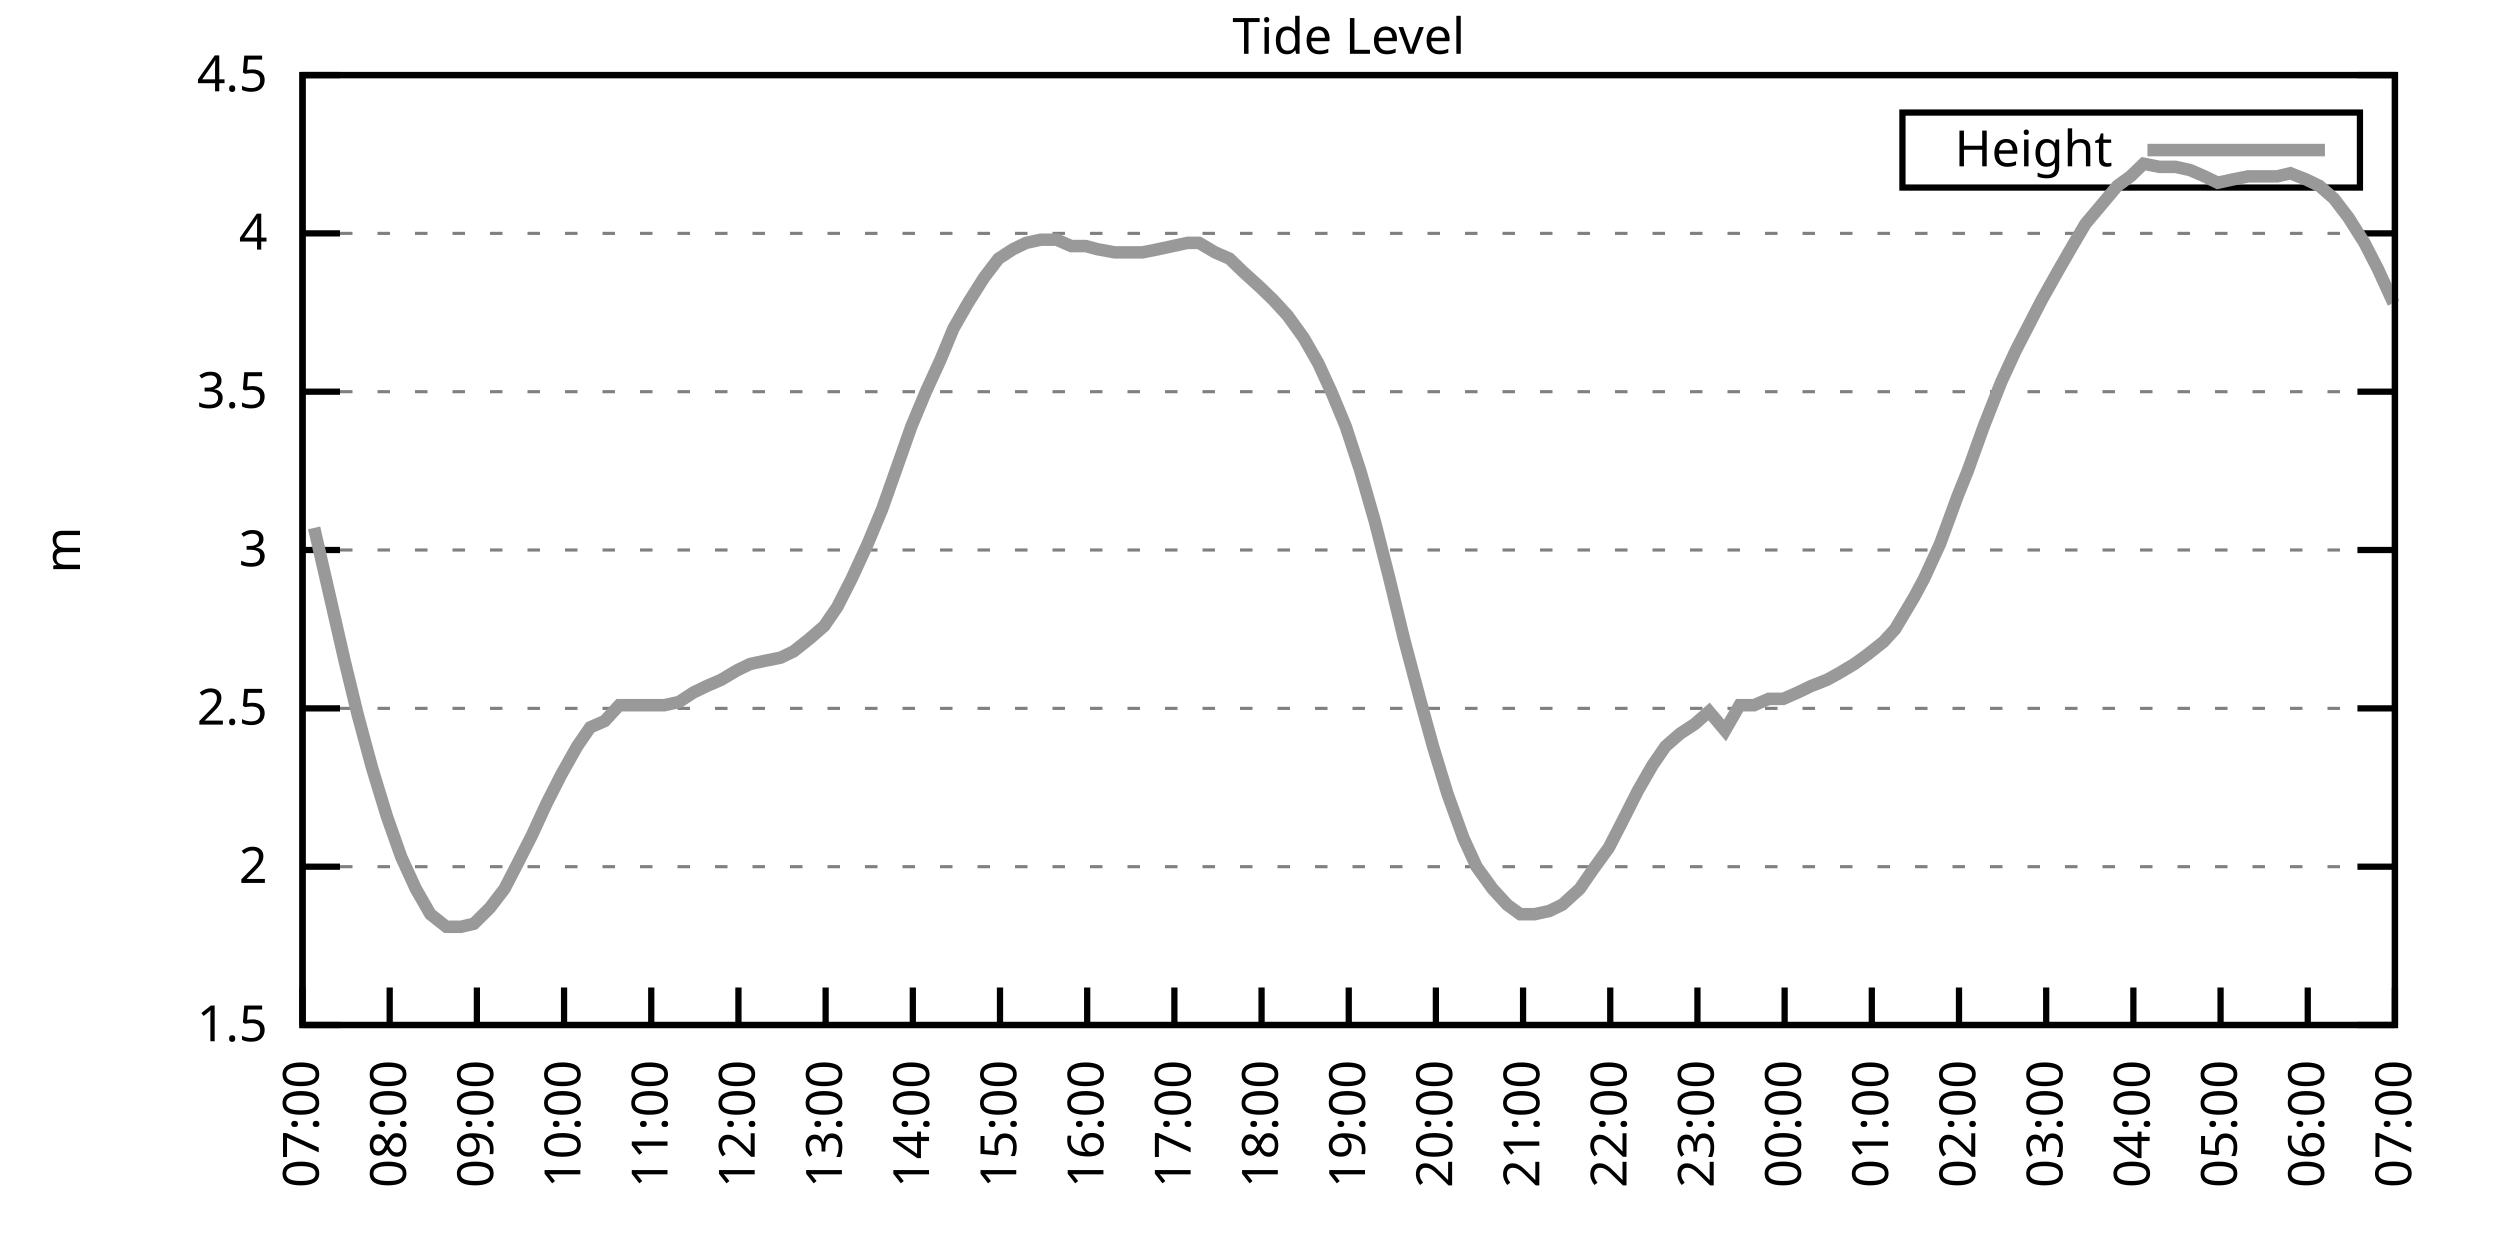
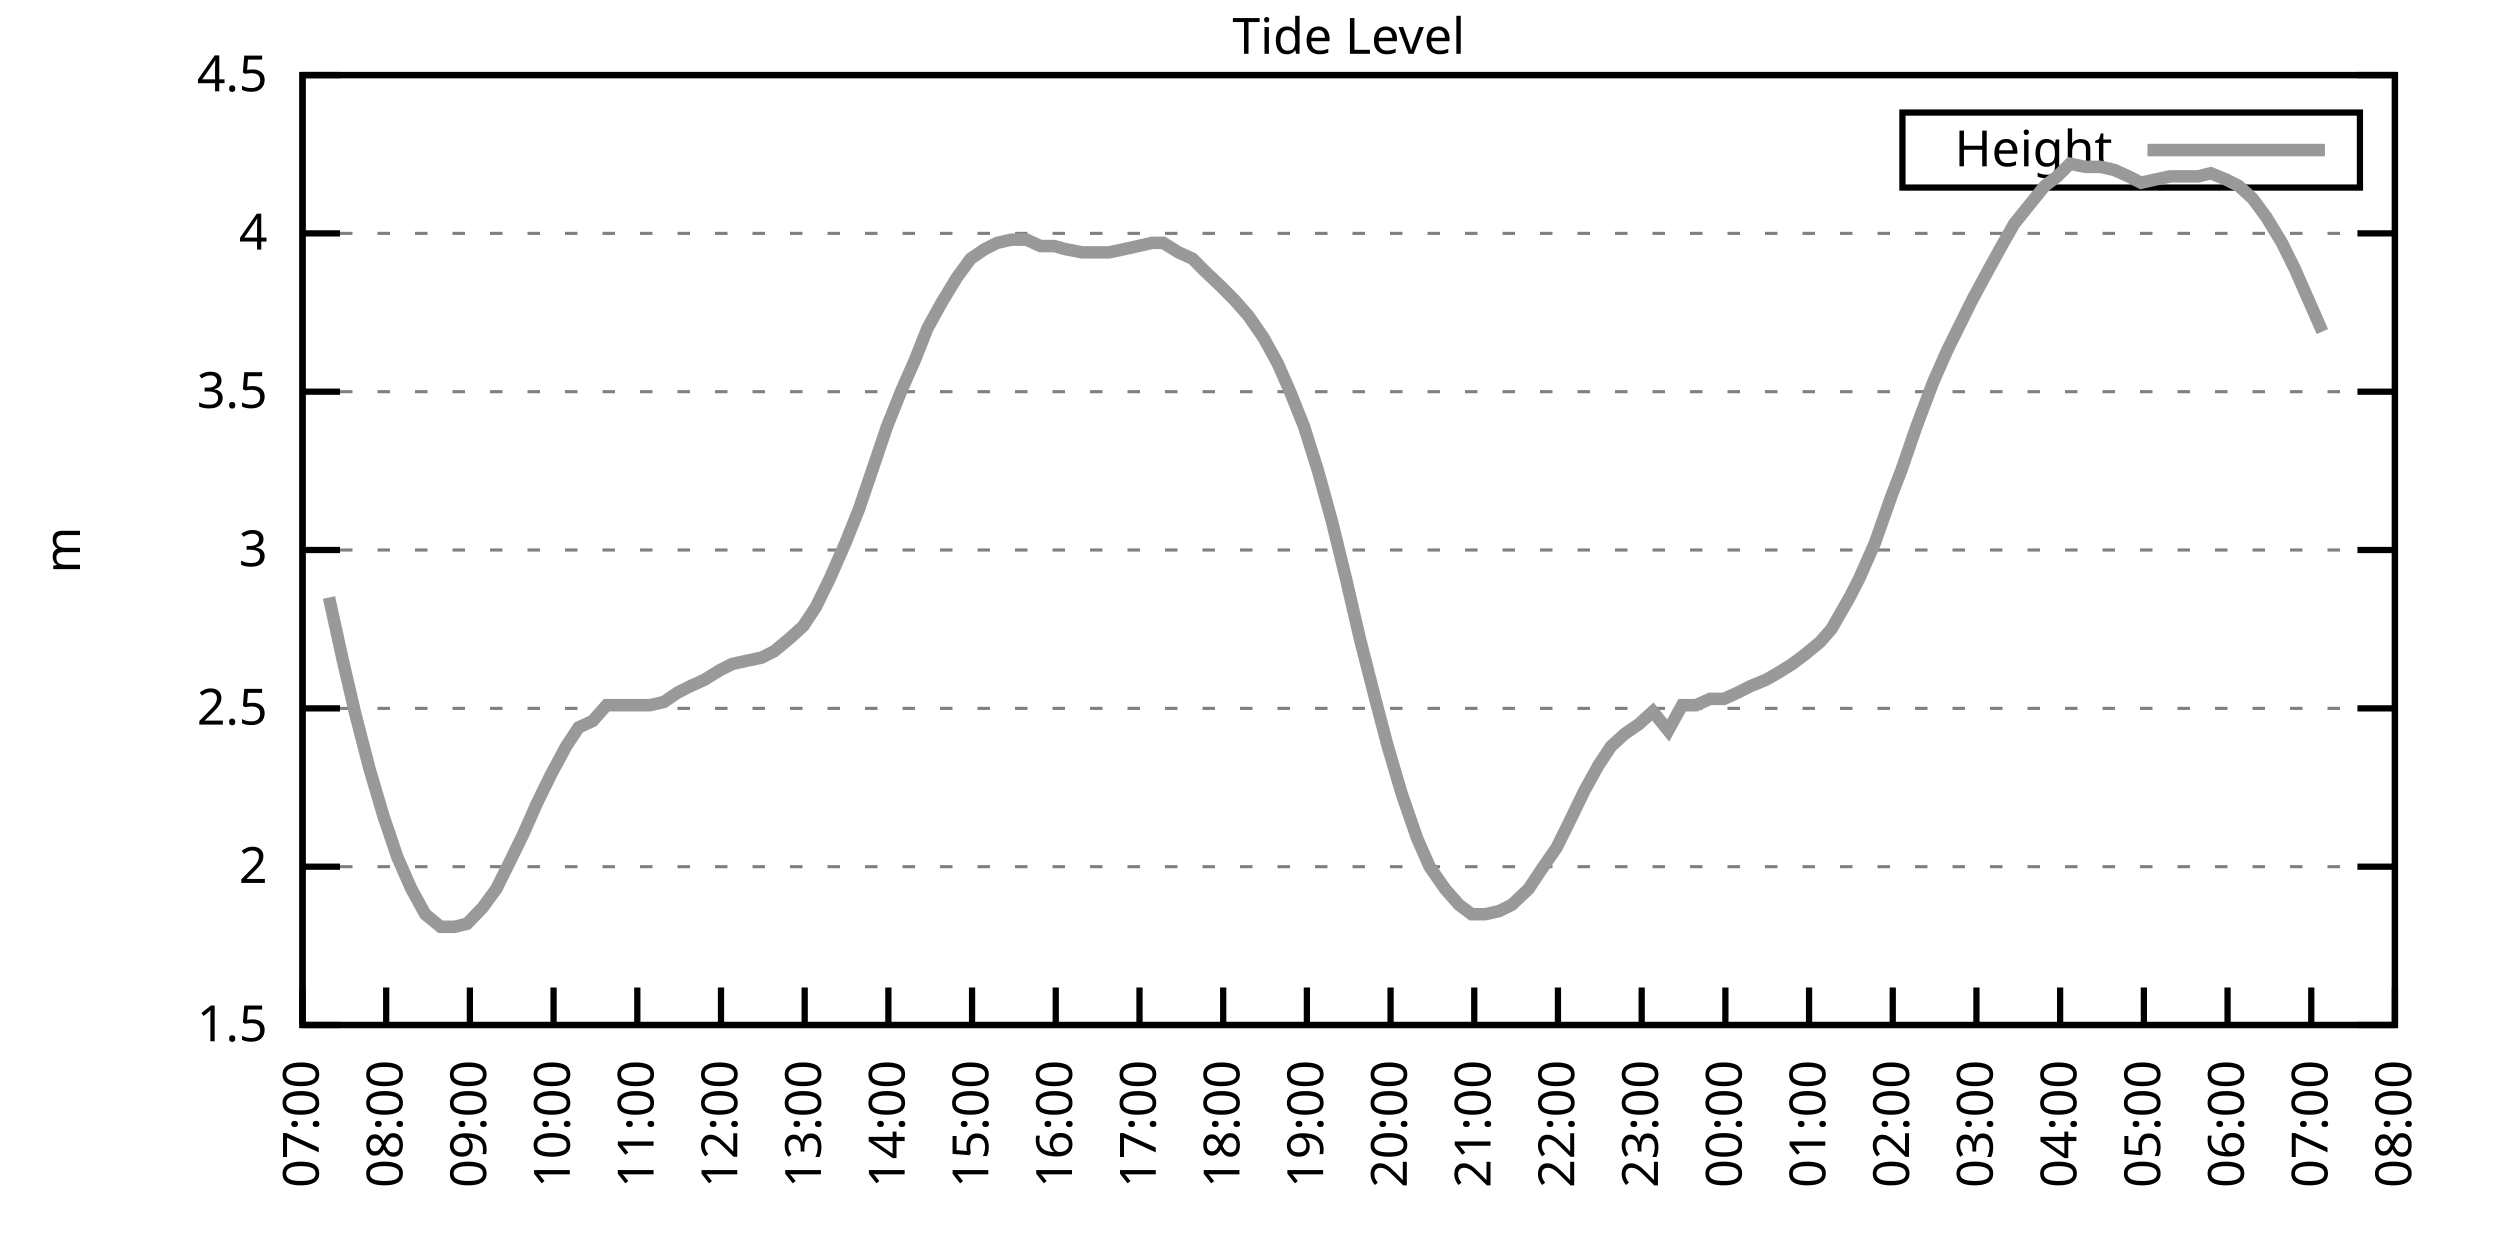
<svg xmlns="http://www.w3.org/2000/svg" xmlns:xlink="http://www.w3.org/1999/xlink" width="400" height="200" viewBox="0 0 400 200">
  <g id="gnuplot_canvas">
    <rect x="0" y="0" width="400" height="200" fill="none" />
    <defs>
      <circle id="gpDot" r="0.5" stroke-width="0.5" stroke="currentColor" />
      <path id="gpPt0" stroke-width="0.333" stroke="currentColor" d="M-1,0 h2 M0,-1 v2" />
      <path id="gpPt1" stroke-width="0.333" stroke="currentColor" d="M-1,-1 L1,1 M1,-1 L-1,1" />
      <path id="gpPt2" stroke-width="0.333" stroke="currentColor" d="M-1,0 L1,0 M0,-1 L0,1 M-1,-1 L1,1 M-1,1 L1,-1" />
      <rect id="gpPt3" stroke-width="0.333" stroke="currentColor" x="-1" y="-1" width="2" height="2" />
      <rect id="gpPt4" stroke-width="0.333" stroke="currentColor" fill="currentColor" x="-1" y="-1" width="2" height="2" />
      <circle id="gpPt5" stroke-width="0.333" stroke="currentColor" cx="0" cy="0" r="1" />
      <use xlink:href="#gpPt5" id="gpPt6" fill="currentColor" stroke="none" />
      <path id="gpPt7" stroke-width="0.333" stroke="currentColor" d="M0,-1.33 L-1.33,0.67 L1.33,0.67 z" />
      <use xlink:href="#gpPt7" id="gpPt8" fill="currentColor" stroke="none" />
      <use xlink:href="#gpPt7" id="gpPt9" stroke="currentColor" transform="rotate(180)" />
      <use xlink:href="#gpPt9" id="gpPt10" fill="currentColor" stroke="none" />
      <use xlink:href="#gpPt3" id="gpPt11" stroke="currentColor" transform="rotate(45)" />
      <use xlink:href="#gpPt11" id="gpPt12" fill="currentColor" stroke="none" />
      <path id="gpPt13" stroke-width="0.333" stroke="currentColor" d="M0,1.330 L1.265,0.411 L0.782,-1.067 L-0.782,-1.076 L-1.265,0.411 z" />
      <use xlink:href="#gpPt13" id="gpPt14" fill="currentColor" stroke="none" />
      <filter id="textbox" filterUnits="objectBoundingBox" x="0" y="0" height="1" width="1">
        <feFlood flood-color="white" flood-opacity="1" result="bgnd" />
        <feComposite in="SourceGraphic" in2="bgnd" operator="atop" />
      </filter>
      <filter id="greybox" filterUnits="objectBoundingBox" x="0" y="0" height="1" width="1">
        <feFlood flood-color="lightgrey" flood-opacity="1" result="grey" />
        <feComposite in="SourceGraphic" in2="grey" operator="atop" />
      </filter>
    </defs>
    <g fill="none" color="white" stroke="currentColor" stroke-width="1.00" stroke-linecap="butt" stroke-linejoin="miter">
</g>
    <g fill="none" color="black" stroke="currentColor" stroke-width="1.00" stroke-linecap="butt" stroke-linejoin="miter">
      <g stroke="none" shape-rendering="crispEdges">
        <polygon fill="rgb(255, 255, 255)" points="48.40,164.00 383.18,164.00 383.18,12.02 48.40,12.02 " />
      </g>
    </g>
    <g fill="none" color="black" stroke="currentColor" stroke-width="1.00" stroke-linecap="butt" stroke-linejoin="miter">
</g>
    <g fill="none" color="black" stroke="black" stroke-width="0.50" stroke-linecap="butt" stroke-linejoin="miter">
</g>
    <g fill="none" color="gray" stroke="currentColor" stroke-width="0.50" stroke-linecap="butt" stroke-linejoin="miter">
      <path stroke="gray" stroke-dasharray="2,4" class="gridline" d="M48.40,164.00 L383.19,164.00  " />
    </g>
    <g fill="none" color="gray" stroke="gray" stroke-width="1.00" stroke-linecap="butt" stroke-linejoin="miter">
</g>
    <g fill="none" color="black" stroke="currentColor" stroke-width="1.00" stroke-linecap="butt" stroke-linejoin="miter">
      <path stroke="black" d="M48.40,164.00 L54.40,164.00 M383.19,164.00 L377.19,164.00  " />
      <g transform="translate(42.80,166.60)" stroke="none" fill="black" font-family="Sans" font-size="8.00" text-anchor="end">
        <text>
          <tspan font-family="Sans"> 1.5</tspan>
        </text>
      </g>
    </g>
    <g fill="none" color="black" stroke="currentColor" stroke-width="1.00" stroke-linecap="butt" stroke-linejoin="miter">
</g>
    <g fill="none" color="black" stroke="black" stroke-width="0.50" stroke-linecap="butt" stroke-linejoin="miter">
</g>
    <g fill="none" color="gray" stroke="currentColor" stroke-width="0.50" stroke-linecap="butt" stroke-linejoin="miter">
      <path stroke="gray" stroke-dasharray="2,4" class="gridline" d="M48.40,138.67 L383.19,138.67  " />
    </g>
    <g fill="none" color="gray" stroke="gray" stroke-width="1.00" stroke-linecap="butt" stroke-linejoin="miter">
</g>
    <g fill="none" color="black" stroke="currentColor" stroke-width="1.00" stroke-linecap="butt" stroke-linejoin="miter">
      <path stroke="black" d="M48.40,138.67 L54.40,138.67 M383.19,138.67 L377.19,138.67  " />
      <g transform="translate(42.80,141.27)" stroke="none" fill="black" font-family="Sans" font-size="8.00" text-anchor="end">
        <text>
          <tspan font-family="Sans"> 2</tspan>
        </text>
      </g>
    </g>
    <g fill="none" color="black" stroke="currentColor" stroke-width="1.00" stroke-linecap="butt" stroke-linejoin="miter">
</g>
    <g fill="none" color="black" stroke="black" stroke-width="0.50" stroke-linecap="butt" stroke-linejoin="miter">
</g>
    <g fill="none" color="gray" stroke="currentColor" stroke-width="0.50" stroke-linecap="butt" stroke-linejoin="miter">
      <path stroke="gray" stroke-dasharray="2,4" class="gridline" d="M48.40,113.34 L383.19,113.34  " />
    </g>
    <g fill="none" color="gray" stroke="gray" stroke-width="1.00" stroke-linecap="butt" stroke-linejoin="miter">
</g>
    <g fill="none" color="black" stroke="currentColor" stroke-width="1.00" stroke-linecap="butt" stroke-linejoin="miter">
      <path stroke="black" d="M48.40,113.34 L54.40,113.34 M383.19,113.34 L377.19,113.34  " />
      <g transform="translate(42.80,115.94)" stroke="none" fill="black" font-family="Sans" font-size="8.00" text-anchor="end">
        <text>
          <tspan font-family="Sans"> 2.5</tspan>
        </text>
      </g>
    </g>
    <g fill="none" color="black" stroke="currentColor" stroke-width="1.00" stroke-linecap="butt" stroke-linejoin="miter">
</g>
    <g fill="none" color="black" stroke="black" stroke-width="0.50" stroke-linecap="butt" stroke-linejoin="miter">
</g>
    <g fill="none" color="gray" stroke="currentColor" stroke-width="0.50" stroke-linecap="butt" stroke-linejoin="miter">
      <path stroke="gray" stroke-dasharray="2,4" class="gridline" d="M48.40,88.00 L383.19,88.00  " />
    </g>
    <g fill="none" color="gray" stroke="gray" stroke-width="1.00" stroke-linecap="butt" stroke-linejoin="miter">
</g>
    <g fill="none" color="black" stroke="currentColor" stroke-width="1.00" stroke-linecap="butt" stroke-linejoin="miter">
      <path stroke="black" d="M48.40,88.00 L54.40,88.00 M383.19,88.00 L377.19,88.00  " />
      <g transform="translate(42.80,90.60)" stroke="none" fill="black" font-family="Sans" font-size="8.00" text-anchor="end">
        <text>
          <tspan font-family="Sans"> 3</tspan>
        </text>
      </g>
    </g>
    <g fill="none" color="black" stroke="currentColor" stroke-width="1.00" stroke-linecap="butt" stroke-linejoin="miter">
</g>
    <g fill="none" color="black" stroke="black" stroke-width="0.50" stroke-linecap="butt" stroke-linejoin="miter">
</g>
    <g fill="none" color="gray" stroke="currentColor" stroke-width="0.50" stroke-linecap="butt" stroke-linejoin="miter">
      <path stroke="gray" stroke-dasharray="2,4" class="gridline" d="M48.40,62.67 L383.19,62.67  " />
    </g>
    <g fill="none" color="gray" stroke="gray" stroke-width="1.00" stroke-linecap="butt" stroke-linejoin="miter">
</g>
    <g fill="none" color="black" stroke="currentColor" stroke-width="1.00" stroke-linecap="butt" stroke-linejoin="miter">
      <path stroke="black" d="M48.40,62.67 L54.40,62.67 M383.19,62.67 L377.19,62.67  " />
      <g transform="translate(42.80,65.27)" stroke="none" fill="black" font-family="Sans" font-size="8.00" text-anchor="end">
        <text>
          <tspan font-family="Sans"> 3.5</tspan>
        </text>
      </g>
    </g>
    <g fill="none" color="black" stroke="currentColor" stroke-width="1.00" stroke-linecap="butt" stroke-linejoin="miter">
</g>
    <g fill="none" color="black" stroke="black" stroke-width="0.50" stroke-linecap="butt" stroke-linejoin="miter">
</g>
    <g fill="none" color="gray" stroke="currentColor" stroke-width="0.50" stroke-linecap="butt" stroke-linejoin="miter">
      <path stroke="gray" stroke-dasharray="2,4" class="gridline" d="M48.40,37.34 L383.19,37.34  " />
    </g>
    <g fill="none" color="gray" stroke="gray" stroke-width="1.00" stroke-linecap="butt" stroke-linejoin="miter">
</g>
    <g fill="none" color="black" stroke="currentColor" stroke-width="1.00" stroke-linecap="butt" stroke-linejoin="miter">
      <path stroke="black" d="M48.40,37.34 L54.40,37.34 M383.19,37.34 L377.19,37.34  " />
      <g transform="translate(42.80,39.94)" stroke="none" fill="black" font-family="Sans" font-size="8.00" text-anchor="end">
        <text>
          <tspan font-family="Sans"> 4</tspan>
        </text>
      </g>
    </g>
    <g fill="none" color="black" stroke="currentColor" stroke-width="1.00" stroke-linecap="butt" stroke-linejoin="miter">
</g>
    <g fill="none" color="black" stroke="black" stroke-width="0.50" stroke-linecap="butt" stroke-linejoin="miter">
</g>
    <g fill="none" color="gray" stroke="currentColor" stroke-width="0.50" stroke-linecap="butt" stroke-linejoin="miter">
      <path stroke="gray" stroke-dasharray="2,4" class="gridline" d="M48.40,12.01 L383.19,12.01  " />
    </g>
    <g fill="none" color="gray" stroke="gray" stroke-width="1.00" stroke-linecap="butt" stroke-linejoin="miter">
</g>
    <g fill="none" color="black" stroke="currentColor" stroke-width="1.00" stroke-linecap="butt" stroke-linejoin="miter">
      <path stroke="black" d="M48.40,12.01 L54.40,12.01 M383.19,12.01 L377.19,12.01  " />
      <g transform="translate(42.80,14.61)" stroke="none" fill="black" font-family="Sans" font-size="8.00" text-anchor="end">
        <text>
          <tspan font-family="Sans"> 4.5</tspan>
        </text>
      </g>
    </g>
    <g fill="none" color="black" stroke="currentColor" stroke-width="1.00" stroke-linecap="butt" stroke-linejoin="miter">
      <path stroke="black" d="M48.40,164.00 L48.40,158.00  " />
      <g transform="translate(51.00,169.60) rotate(270.00)" stroke="none" fill="black" font-family="Sans" font-size="8.00" text-anchor="end">
        <text>
          <tspan font-family="Sans">07:00</tspan>
        </text>
      </g>
    </g>
    <g fill="none" color="black" stroke="currentColor" stroke-width="1.00" stroke-linecap="butt" stroke-linejoin="miter">
-       <path stroke="black" d="M62.35,164.00 L62.35,158.00  " />
-       <g transform="translate(64.95,169.60) rotate(270.00)" stroke="none" fill="black" font-family="Sans" font-size="8.00" text-anchor="end">
+       <path stroke="black" d="M61.79,164.00 L61.79,158.00  " />
+       <g transform="translate(64.39,169.60) rotate(270.00)" stroke="none" fill="black" font-family="Sans" font-size="8.00" text-anchor="end">
        <text>
          <tspan font-family="Sans">08:00</tspan>
        </text>
      </g>
    </g>
    <g fill="none" color="black" stroke="currentColor" stroke-width="1.00" stroke-linecap="butt" stroke-linejoin="miter">
-       <path stroke="black" d="M76.30,164.00 L76.30,158.00  " />
-       <g transform="translate(78.90,169.60) rotate(270.00)" stroke="none" fill="black" font-family="Sans" font-size="8.00" text-anchor="end">
+       <path stroke="black" d="M75.18,164.00 L75.18,158.00  " />
+       <g transform="translate(77.78,169.60) rotate(270.00)" stroke="none" fill="black" font-family="Sans" font-size="8.00" text-anchor="end">
        <text>
          <tspan font-family="Sans">09:00</tspan>
        </text>
      </g>
    </g>
    <g fill="none" color="black" stroke="currentColor" stroke-width="1.00" stroke-linecap="butt" stroke-linejoin="miter">
-       <path stroke="black" d="M90.25,164.00 L90.25,158.00  " />
-       <g transform="translate(92.85,169.60) rotate(270.00)" stroke="none" fill="black" font-family="Sans" font-size="8.00" text-anchor="end">
+       <path stroke="black" d="M88.57,164.00 L88.57,158.00  " />
+       <g transform="translate(91.17,169.60) rotate(270.00)" stroke="none" fill="black" font-family="Sans" font-size="8.00" text-anchor="end">
        <text>
          <tspan font-family="Sans">10:00</tspan>
        </text>
      </g>
    </g>
    <g fill="none" color="black" stroke="currentColor" stroke-width="1.00" stroke-linecap="butt" stroke-linejoin="miter">
-       <path stroke="black" d="M104.20,164.00 L104.20,158.00  " />
-       <g transform="translate(106.80,169.60) rotate(270.00)" stroke="none" fill="black" font-family="Sans" font-size="8.00" text-anchor="end">
+       <path stroke="black" d="M101.97,164.00 L101.97,158.00  " />
+       <g transform="translate(104.57,169.60) rotate(270.00)" stroke="none" fill="black" font-family="Sans" font-size="8.00" text-anchor="end">
        <text>
          <tspan font-family="Sans">11:00</tspan>
        </text>
      </g>
    </g>
    <g fill="none" color="black" stroke="currentColor" stroke-width="1.00" stroke-linecap="butt" stroke-linejoin="miter">
-       <path stroke="black" d="M118.15,164.00 L118.15,158.00  " />
-       <g transform="translate(120.75,169.60) rotate(270.00)" stroke="none" fill="black" font-family="Sans" font-size="8.00" text-anchor="end">
+       <path stroke="black" d="M115.36,164.00 L115.36,158.00  " />
+       <g transform="translate(117.96,169.60) rotate(270.00)" stroke="none" fill="black" font-family="Sans" font-size="8.00" text-anchor="end">
        <text>
          <tspan font-family="Sans">12:00</tspan>
        </text>
      </g>
    </g>
    <g fill="none" color="black" stroke="currentColor" stroke-width="1.00" stroke-linecap="butt" stroke-linejoin="miter">
-       <path stroke="black" d="M132.10,164.00 L132.10,158.00  " />
-       <g transform="translate(134.70,169.60) rotate(270.00)" stroke="none" fill="black" font-family="Sans" font-size="8.00" text-anchor="end">
+       <path stroke="black" d="M128.75,164.00 L128.75,158.00  " />
+       <g transform="translate(131.35,169.60) rotate(270.00)" stroke="none" fill="black" font-family="Sans" font-size="8.00" text-anchor="end">
        <text>
          <tspan font-family="Sans">13:00</tspan>
        </text>
      </g>
    </g>
    <g fill="none" color="black" stroke="currentColor" stroke-width="1.00" stroke-linecap="butt" stroke-linejoin="miter">
-       <path stroke="black" d="M146.05,164.00 L146.05,158.00  " />
-       <g transform="translate(148.65,169.60) rotate(270.00)" stroke="none" fill="black" font-family="Sans" font-size="8.00" text-anchor="end">
+       <path stroke="black" d="M142.14,164.00 L142.14,158.00  " />
+       <g transform="translate(144.74,169.60) rotate(270.00)" stroke="none" fill="black" font-family="Sans" font-size="8.00" text-anchor="end">
        <text>
          <tspan font-family="Sans">14:00</tspan>
        </text>
      </g>
    </g>
    <g fill="none" color="black" stroke="currentColor" stroke-width="1.00" stroke-linecap="butt" stroke-linejoin="miter">
-       <path stroke="black" d="M160.00,164.00 L160.00,158.00  " />
-       <g transform="translate(162.60,169.60) rotate(270.00)" stroke="none" fill="black" font-family="Sans" font-size="8.00" text-anchor="end">
+       <path stroke="black" d="M155.53,164.00 L155.53,158.00  " />
+       <g transform="translate(158.13,169.60) rotate(270.00)" stroke="none" fill="black" font-family="Sans" font-size="8.00" text-anchor="end">
        <text>
          <tspan font-family="Sans">15:00</tspan>
        </text>
      </g>
    </g>
    <g fill="none" color="black" stroke="currentColor" stroke-width="1.00" stroke-linecap="butt" stroke-linejoin="miter">
-       <path stroke="black" d="M173.95,164.00 L173.95,158.00  " />
-       <g transform="translate(176.55,169.60) rotate(270.00)" stroke="none" fill="black" font-family="Sans" font-size="8.00" text-anchor="end">
+       <path stroke="black" d="M168.92,164.00 L168.92,158.00  " />
+       <g transform="translate(171.52,169.60) rotate(270.00)" stroke="none" fill="black" font-family="Sans" font-size="8.00" text-anchor="end">
        <text>
          <tspan font-family="Sans">16:00</tspan>
        </text>
      </g>
    </g>
    <g fill="none" color="black" stroke="currentColor" stroke-width="1.00" stroke-linecap="butt" stroke-linejoin="miter">
-       <path stroke="black" d="M187.90,164.00 L187.90,158.00  " />
-       <g transform="translate(190.50,169.60) rotate(270.00)" stroke="none" fill="black" font-family="Sans" font-size="8.00" text-anchor="end">
+       <path stroke="black" d="M182.32,164.00 L182.32,158.00  " />
+       <g transform="translate(184.92,169.60) rotate(270.00)" stroke="none" fill="black" font-family="Sans" font-size="8.00" text-anchor="end">
        <text>
          <tspan font-family="Sans">17:00</tspan>
        </text>
      </g>
    </g>
    <g fill="none" color="black" stroke="currentColor" stroke-width="1.00" stroke-linecap="butt" stroke-linejoin="miter">
-       <path stroke="black" d="M201.85,164.00 L201.85,158.00  " />
-       <g transform="translate(204.45,169.60) rotate(270.00)" stroke="none" fill="black" font-family="Sans" font-size="8.00" text-anchor="end">
+       <path stroke="black" d="M195.71,164.00 L195.71,158.00  " />
+       <g transform="translate(198.31,169.60) rotate(270.00)" stroke="none" fill="black" font-family="Sans" font-size="8.00" text-anchor="end">
        <text>
          <tspan font-family="Sans">18:00</tspan>
        </text>
      </g>
    </g>
    <g fill="none" color="black" stroke="currentColor" stroke-width="1.00" stroke-linecap="butt" stroke-linejoin="miter">
-       <path stroke="black" d="M215.80,164.00 L215.80,158.00  " />
-       <g transform="translate(218.40,169.60) rotate(270.00)" stroke="none" fill="black" font-family="Sans" font-size="8.00" text-anchor="end">
+       <path stroke="black" d="M209.10,164.00 L209.10,158.00  " />
+       <g transform="translate(211.70,169.60) rotate(270.00)" stroke="none" fill="black" font-family="Sans" font-size="8.00" text-anchor="end">
        <text>
          <tspan font-family="Sans">19:00</tspan>
        </text>
      </g>
    </g>
    <g fill="none" color="black" stroke="currentColor" stroke-width="1.00" stroke-linecap="butt" stroke-linejoin="miter">
-       <path stroke="black" d="M229.74,164.00 L229.74,158.00  " />
-       <g transform="translate(232.34,169.60) rotate(270.00)" stroke="none" fill="black" font-family="Sans" font-size="8.00" text-anchor="end">
+       <path stroke="black" d="M222.49,164.00 L222.49,158.00  " />
+       <g transform="translate(225.09,169.60) rotate(270.00)" stroke="none" fill="black" font-family="Sans" font-size="8.00" text-anchor="end">
        <text>
          <tspan font-family="Sans">20:00</tspan>
        </text>
      </g>
    </g>
    <g fill="none" color="black" stroke="currentColor" stroke-width="1.00" stroke-linecap="butt" stroke-linejoin="miter">
-       <path stroke="black" d="M243.69,164.00 L243.69,158.00  " />
-       <g transform="translate(246.29,169.60) rotate(270.00)" stroke="none" fill="black" font-family="Sans" font-size="8.00" text-anchor="end">
+       <path stroke="black" d="M235.88,164.00 L235.88,158.00  " />
+       <g transform="translate(238.48,169.60) rotate(270.00)" stroke="none" fill="black" font-family="Sans" font-size="8.00" text-anchor="end">
        <text>
          <tspan font-family="Sans">21:00</tspan>
        </text>
      </g>
    </g>
    <g fill="none" color="black" stroke="currentColor" stroke-width="1.00" stroke-linecap="butt" stroke-linejoin="miter">
-       <path stroke="black" d="M257.64,164.00 L257.64,158.00  " />
-       <g transform="translate(260.24,169.60) rotate(270.00)" stroke="none" fill="black" font-family="Sans" font-size="8.00" text-anchor="end">
+       <path stroke="black" d="M249.27,164.00 L249.27,158.00  " />
+       <g transform="translate(251.87,169.60) rotate(270.00)" stroke="none" fill="black" font-family="Sans" font-size="8.00" text-anchor="end">
        <text>
          <tspan font-family="Sans">22:00</tspan>
        </text>
      </g>
    </g>
    <g fill="none" color="black" stroke="currentColor" stroke-width="1.00" stroke-linecap="butt" stroke-linejoin="miter">
-       <path stroke="black" d="M271.59,164.00 L271.59,158.00  " />
-       <g transform="translate(274.19,169.60) rotate(270.00)" stroke="none" fill="black" font-family="Sans" font-size="8.00" text-anchor="end">
+       <path stroke="black" d="M262.67,164.00 L262.67,158.00  " />
+       <g transform="translate(265.27,169.60) rotate(270.00)" stroke="none" fill="black" font-family="Sans" font-size="8.00" text-anchor="end">
        <text>
          <tspan font-family="Sans">23:00</tspan>
        </text>
      </g>
    </g>
    <g fill="none" color="black" stroke="currentColor" stroke-width="1.00" stroke-linecap="butt" stroke-linejoin="miter">
-       <path stroke="black" d="M285.54,164.00 L285.54,158.00  " />
-       <g transform="translate(288.14,169.60) rotate(270.00)" stroke="none" fill="black" font-family="Sans" font-size="8.00" text-anchor="end">
+       <path stroke="black" d="M276.06,164.00 L276.06,158.00  " />
+       <g transform="translate(278.66,169.60) rotate(270.00)" stroke="none" fill="black" font-family="Sans" font-size="8.00" text-anchor="end">
        <text>
          <tspan font-family="Sans">00:00</tspan>
        </text>
      </g>
    </g>
    <g fill="none" color="black" stroke="currentColor" stroke-width="1.00" stroke-linecap="butt" stroke-linejoin="miter">
-       <path stroke="black" d="M299.49,164.00 L299.49,158.00  " />
-       <g transform="translate(302.09,169.60) rotate(270.00)" stroke="none" fill="black" font-family="Sans" font-size="8.00" text-anchor="end">
+       <path stroke="black" d="M289.45,164.00 L289.45,158.00  " />
+       <g transform="translate(292.05,169.60) rotate(270.00)" stroke="none" fill="black" font-family="Sans" font-size="8.00" text-anchor="end">
        <text>
          <tspan font-family="Sans">01:00</tspan>
        </text>
      </g>
    </g>
    <g fill="none" color="black" stroke="currentColor" stroke-width="1.00" stroke-linecap="butt" stroke-linejoin="miter">
-       <path stroke="black" d="M313.44,164.00 L313.44,158.00  " />
-       <g transform="translate(316.04,169.60) rotate(270.00)" stroke="none" fill="black" font-family="Sans" font-size="8.00" text-anchor="end">
+       <path stroke="black" d="M302.84,164.00 L302.84,158.00  " />
+       <g transform="translate(305.44,169.60) rotate(270.00)" stroke="none" fill="black" font-family="Sans" font-size="8.00" text-anchor="end">
        <text>
          <tspan font-family="Sans">02:00</tspan>
        </text>
      </g>
    </g>
    <g fill="none" color="black" stroke="currentColor" stroke-width="1.00" stroke-linecap="butt" stroke-linejoin="miter">
-       <path stroke="black" d="M327.39,164.00 L327.39,158.00  " />
-       <g transform="translate(329.99,169.60) rotate(270.00)" stroke="none" fill="black" font-family="Sans" font-size="8.00" text-anchor="end">
+       <path stroke="black" d="M316.23,164.00 L316.23,158.00  " />
+       <g transform="translate(318.83,169.60) rotate(270.00)" stroke="none" fill="black" font-family="Sans" font-size="8.00" text-anchor="end">
        <text>
          <tspan font-family="Sans">03:00</tspan>
        </text>
      </g>
    </g>
    <g fill="none" color="black" stroke="currentColor" stroke-width="1.00" stroke-linecap="butt" stroke-linejoin="miter">
-       <path stroke="black" d="M341.34,164.00 L341.34,158.00  " />
-       <g transform="translate(343.94,169.60) rotate(270.00)" stroke="none" fill="black" font-family="Sans" font-size="8.00" text-anchor="end">
+       <path stroke="black" d="M329.62,164.00 L329.62,158.00  " />
+       <g transform="translate(332.22,169.60) rotate(270.00)" stroke="none" fill="black" font-family="Sans" font-size="8.00" text-anchor="end">
        <text>
          <tspan font-family="Sans">04:00</tspan>
        </text>
      </g>
    </g>
    <g fill="none" color="black" stroke="currentColor" stroke-width="1.00" stroke-linecap="butt" stroke-linejoin="miter">
-       <path stroke="black" d="M355.29,164.00 L355.29,158.00  " />
-       <g transform="translate(357.89,169.60) rotate(270.00)" stroke="none" fill="black" font-family="Sans" font-size="8.00" text-anchor="end">
+       <path stroke="black" d="M343.02,164.00 L343.02,158.00  " />
+       <g transform="translate(345.62,169.60) rotate(270.00)" stroke="none" fill="black" font-family="Sans" font-size="8.00" text-anchor="end">
        <text>
          <tspan font-family="Sans">05:00</tspan>
        </text>
      </g>
    </g>
    <g fill="none" color="black" stroke="currentColor" stroke-width="1.00" stroke-linecap="butt" stroke-linejoin="miter">
-       <path stroke="black" d="M369.24,164.00 L369.24,158.00  " />
-       <g transform="translate(371.84,169.60) rotate(270.00)" stroke="none" fill="black" font-family="Sans" font-size="8.00" text-anchor="end">
+       <path stroke="black" d="M356.41,164.00 L356.41,158.00  " />
+       <g transform="translate(359.01,169.60) rotate(270.00)" stroke="none" fill="black" font-family="Sans" font-size="8.00" text-anchor="end">
        <text>
          <tspan font-family="Sans">06:00</tspan>
+         </text>
+       </g>
+     </g>
+     <g fill="none" color="black" stroke="currentColor" stroke-width="1.00" stroke-linecap="butt" stroke-linejoin="miter">
+       <path stroke="black" d="M369.80,164.00 L369.80,158.00  " />
+       <g transform="translate(372.40,169.60) rotate(270.00)" stroke="none" fill="black" font-family="Sans" font-size="8.00" text-anchor="end">
+         <text>
+           <tspan font-family="Sans">07:00</tspan>
        </text>
      </g>
    </g>
    <g fill="none" color="black" stroke="currentColor" stroke-width="1.00" stroke-linecap="butt" stroke-linejoin="miter">
      <path stroke="black" d="M383.19,164.00 L383.19,158.00  " />
      <g transform="translate(385.79,169.60) rotate(270.00)" stroke="none" fill="black" font-family="Sans" font-size="8.00" text-anchor="end">
        <text>
-           <tspan font-family="Sans">07:00</tspan>
+           <tspan font-family="Sans">08:00</tspan>
        </text>
      </g>
    </g>
    <g fill="none" color="black" stroke="currentColor" stroke-width="1.00" stroke-linecap="butt" stroke-linejoin="miter">
</g>
    <g fill="none" color="black" stroke="currentColor" stroke-width="1.00" stroke-linecap="butt" stroke-linejoin="miter">
      <path stroke="black" d="M48.40,12.01 L48.40,164.00 L383.19,164.00 L383.19,12.01 L48.40,12.01 Z  " />
    </g>
    <g fill="none" color="black" stroke="currentColor" stroke-width="1.00" stroke-linecap="butt" stroke-linejoin="miter">
</g>
    <g fill="none" color="black" stroke="currentColor" stroke-width="1.00" stroke-linecap="butt" stroke-linejoin="miter">
      <path stroke="black" d="M304.39,30.01 L304.39,18.01 L377.59,18.01 L377.59,30.01 L304.39,30.01 Z  " />
    </g>
    <g id="Tide_level_plot_1">
      <g fill="none" color="white" stroke="black" stroke-width="2.00" stroke-linecap="butt" stroke-linejoin="miter">
</g>
      <g fill="none" color="black" stroke="currentColor" stroke-width="2.00" stroke-linecap="butt" stroke-linejoin="miter">
        <g transform="translate(337.99,26.61)" stroke="none" fill="black" font-family="Sans" font-size="8.00" text-anchor="end">
          <text>
            <tspan font-family="Sans">Height</tspan>
          </text>
        </g>
      </g>
      <g fill="none" color="black" stroke="currentColor" stroke-width="2.00" stroke-linecap="butt" stroke-linejoin="miter">
-         <path stroke="rgb(153, 153, 153)" d="M343.59,24.01 L371.99,24.01 M50.26,84.46 L52.82,95.60 L55.14,105.74 L57.23,114.35 L59.56,122.96 L61.88,130.56   L64.21,137.15 L66.53,142.21 L68.86,146.27 L71.42,148.29 L73.74,148.29 L75.83,147.79 L78.39,145.25 L80.72,142.21   L82.81,138.16 L85.13,133.60 L87.46,128.54 L89.78,123.98 L92.34,119.42 L94.43,116.38 L96.76,115.36 L99.08,112.83   L101.41,112.83 L103.73,112.83 L106.29,112.83 L108.62,112.32 L110.94,110.80 L113.03,109.79 L115.36,108.78 L117.92,107.26   L120.01,106.24 L122.33,105.74 L124.89,105.23 L126.98,104.22 L129.54,102.19 L131.87,100.16 L133.96,97.12 L136.28,92.56   L138.84,86.99 L141.16,81.42 L143.49,74.83 L145.81,68.25 L148.14,62.67 L150.46,57.61 L152.56,52.54 L154.88,48.49   L157.44,44.43 L159.76,41.39 L162.09,39.87 L164.18,38.86 L166.51,38.35 L169.06,38.35 L171.39,39.37 L173.71,39.37   L175.57,39.87 L178.36,40.38 L180.46,40.38 L182.78,40.38 L185.34,39.87 L187.66,39.37 L189.99,38.86 L191.85,38.86   L194.41,40.38 L196.73,41.39 L198.82,43.42 L201.61,45.95 L203.71,47.98 L206.03,50.51 L208.59,54.06 L210.91,58.11   L213.01,62.67 L215.33,68.25 L217.65,75.34 L219.98,83.45 L222.30,92.56 L224.63,102.19 L227.19,111.82 L229.28,119.42   L231.60,127.02 L234.16,134.11 L236.25,138.67 L238.81,142.21 L241.14,144.75 L243.23,146.27 L245.55,146.27 L247.88,145.76   L249.97,144.75 L252.76,142.21 L254.85,139.17 L257.41,135.63 L259.50,131.58 L262.06,126.51 L264.39,122.46 L266.48,119.42   L268.80,117.39 L271.13,115.87 L273.45,113.84 L276.01,116.88 L278.34,112.83 L280.66,112.83 L282.99,111.82 L285.31,111.82   L287.64,110.80 L289.73,109.79 L292.29,108.78 L294.15,107.76 L296.70,106.24 L298.80,104.72 L301.35,102.70 L303.21,100.67   L306.23,95.60 L307.86,92.56 L310.42,86.99 L313.21,79.39 L314.84,75.34 L317.39,68.25 L320.18,61.15 L322.51,56.09   L324.60,52.03 L326.69,47.98 L329.25,43.42 L331.58,39.37 L333.67,35.82 L336.23,32.78 L338.78,29.74 L340.88,28.22   L342.97,26.20 L345.53,26.70 L348.08,26.70 L350.41,27.21 L352.73,28.22 L354.83,29.24 L357.15,28.73 L359.71,28.22   L362.03,28.22 L364.36,28.22 L366.45,27.72 L369.01,28.73 L371.10,29.74 L373.43,31.77 L375.75,34.81 L378.31,38.86   L380.40,42.91 L382.96,48.49  " />
+         <path stroke="rgb(153, 153, 153)" d="M343.59,24.01 L371.99,24.01 M52.64,95.60 L54.87,105.74 L56.88,114.35 L59.11,122.96 L61.35,130.56 L63.58,137.15   L65.81,142.21 L68.04,146.27 L70.50,148.29 L72.73,148.29 L74.74,147.79 L77.19,145.25 L79.42,142.21 L81.43,138.16   L83.66,133.60 L85.90,128.54 L88.13,123.98 L90.58,119.42 L92.59,116.38 L94.82,115.36 L97.06,112.83 L99.29,112.83   L101.52,112.83 L103.98,112.83 L106.21,112.32 L108.44,110.80 L110.45,109.79 L112.68,108.78 L115.13,107.26 L117.14,106.24   L119.38,105.74 L121.83,105.23 L123.84,104.22 L126.29,102.19 L128.53,100.16 L130.54,97.12 L132.77,92.56 L135.22,86.99   L137.45,81.42 L139.69,74.83 L141.92,68.25 L144.15,62.67 L146.38,57.61 L148.39,52.54 L150.62,48.49 L153.08,44.43   L155.31,41.39 L157.54,39.87 L159.55,38.86 L161.78,38.35 L164.24,38.35 L166.47,39.37 L168.70,39.37 L170.49,39.87   L173.17,40.38 L175.17,40.38 L177.41,40.38 L179.86,39.87 L182.09,39.37 L184.32,38.86 L186.11,38.86 L188.57,40.38   L190.80,41.39 L192.81,43.42 L195.48,45.95 L197.49,47.98 L199.73,50.51 L202.18,54.06 L204.41,58.11 L206.42,62.67   L208.65,68.25 L210.88,75.34 L213.12,83.45 L215.35,92.56 L217.58,102.19 L220.04,111.82 L222.04,119.42 L224.28,127.02   L226.73,134.11 L228.74,138.67 L231.20,142.21 L233.43,144.75 L235.44,146.27 L237.67,146.27 L239.90,145.76 L241.91,144.75   L244.59,142.21 L246.60,139.17 L249.05,135.63 L251.06,131.58 L253.51,126.51 L255.75,122.46 L257.76,119.42 L259.99,117.39   L262.22,115.87 L264.45,113.84 L266.91,116.88 L269.14,112.83 L271.37,112.83 L273.60,111.82 L275.83,111.82 L278.07,110.80   L280.07,109.79 L282.53,108.78 L284.32,107.76 L286.77,106.24 L288.78,104.72 L291.23,102.70 L293.02,100.67 L295.92,95.60   L297.48,92.56 L299.94,86.99 L302.62,79.39 L304.18,75.34 L306.63,68.25 L309.31,61.15 L311.54,56.09 L313.55,52.03   L315.56,47.98 L318.02,43.42 L320.25,39.37 L322.26,35.82 L324.71,32.78 L327.17,29.74 L329.18,28.22 L331.19,26.20   L333.64,26.70 L336.10,26.70 L338.33,27.21 L340.56,28.22 L342.57,29.24 L344.80,28.73 L347.26,28.22 L349.49,28.22   L351.72,28.22 L353.73,27.72 L356.18,28.73 L358.19,29.74 L360.42,31.77 L362.66,34.81 L365.11,38.86 L367.12,42.91   L369.58,48.49 L371.58,53.05  " />
      </g>
    </g>
    <g fill="none" color="black" stroke="currentColor" stroke-width="2.00" stroke-linecap="butt" stroke-linejoin="miter">
</g>
    <g fill="none" color="black" stroke="black" stroke-width="1.00" stroke-linecap="butt" stroke-linejoin="miter">
</g>
    <g fill="none" color="black" stroke="currentColor" stroke-width="1.00" stroke-linecap="butt" stroke-linejoin="miter">
      <path stroke="black" d="M48.40,12.01 L48.40,164.00 L383.19,164.00 L383.19,12.01 L48.40,12.01 Z  " />
      <g transform="translate(12.80,88.01) rotate(270.00)" stroke="none" fill="black" font-family="Sans" font-size="8.00" text-anchor="middle">
        <text>
          <tspan font-family="Sans">m</tspan>
        </text>
      </g>
    </g>
    <g fill="none" color="black" stroke="currentColor" stroke-width="1.00" stroke-linecap="butt" stroke-linejoin="miter">
</g>
    <g fill="none" color="black" stroke="currentColor" stroke-width="1.00" stroke-linecap="butt" stroke-linejoin="miter">
      <g transform="translate(215.79,8.61)" stroke="none" fill="black" font-family="Sans" font-size="8.00" text-anchor="middle">
        <text>
          <tspan font-family="Sans">Tide Level</tspan>
        </text>
      </g>
    </g>
    <g fill="none" color="black" stroke="currentColor" stroke-width="1.00" stroke-linecap="butt" stroke-linejoin="miter">
</g>
  </g>
</svg>
